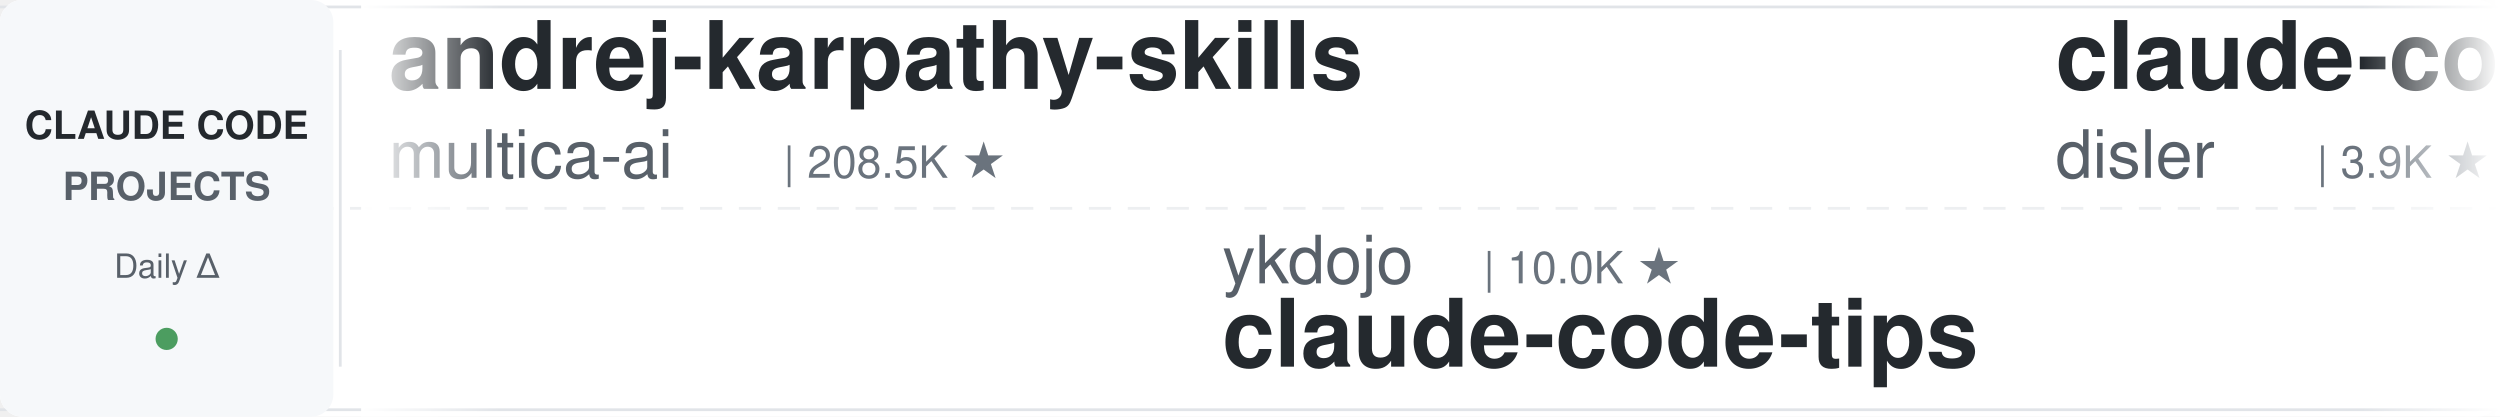
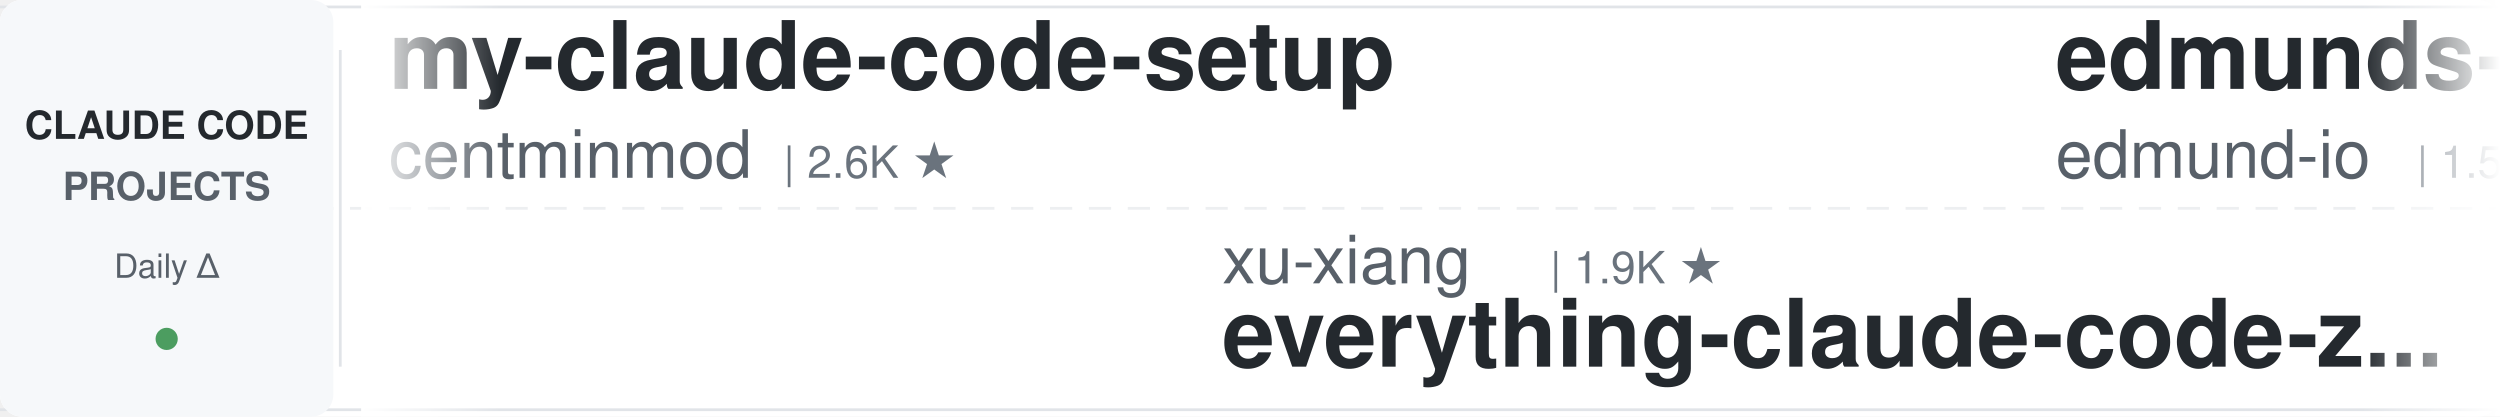
<svg xmlns="http://www.w3.org/2000/svg" width="900" height="150">
  <defs>
    <linearGradient id="leftFade" x1="0%" y1="0%" x2="100%" y2="0%">
      <stop offset="0%" style="stop-color:#ffffff;stop-opacity:1" />
      <stop offset="100%" style="stop-color:#ffffff;stop-opacity:0" />
    </linearGradient>
    <linearGradient id="rightFade" x1="0%" y1="0%" x2="100%" y2="0%">
      <stop offset="0%" style="stop-color:#ffffff;stop-opacity:0" />
      <stop offset="100%" style="stop-color:#ffffff;stop-opacity:1" />
    </linearGradient>
  </defs>
  <rect width="900" height="150" fill="#ffffff" rx="8" />
  <rect x="0" y="2" width="900" height="1" fill="#e1e4e8" />
  <rect x="0" y="147" width="900" height="1" fill="#e1e4e8" />
  <line x1="0" y1="75" x2="900" y2="75" stroke="#e1e4e8" stroke-width="1" stroke-dasharray="8 6" opacity="0.6" />
  <rect x="0" y="0" width="120" height="150" fill="#f6f8fa" rx="8" />
  <text x="60" y="50" font-family="-apple-system, BlinkMacSystemFont, 'Segoe UI', Helvetica, Arial, sans-serif" font-size="14" font-weight="600" fill="#24292e" text-anchor="middle">CLAUDE CODE</text>
  <text x="60" y="72" font-family="-apple-system, BlinkMacSystemFont, 'Segoe UI', Helvetica, Arial, sans-serif" font-size="14" font-weight="600" fill="#586069" text-anchor="middle">PROJECTS</text>
  <text x="60" y="100" font-family="-apple-system, BlinkMacSystemFont, 'Segoe UI', Helvetica, Arial, sans-serif" font-size="12" font-weight="500" fill="#586069" text-anchor="middle">Daily Δ</text>
  <circle cx="60" cy="122" r="4" fill="#22863a" opacity="0.8" />
  <rect x="122" y="18" width="1" height="114" fill="#e1e4e8" />
  <clipPath id="tickerClip">
    <rect x="130" y="0" width="770" height="150" />
  </clipPath>
  <g clip-path="url(#tickerClip)">
    <g id="tickerItems">
      <animateTransform attributeName="transform" attributeType="XML" type="translate" from="0 0" to="-3000 0" dur="54s" repeatCount="indefinite" />
      <g transform="translate(0, 0)">
-         <text x="140" y="32" font-family="-apple-system, BlinkMacSystemFont, 'Segoe UI', Helvetica, Arial, sans-serif" font-size="34" font-weight="600" fill="#24292e">andrej-karpathy-skills</text>
-         <text x="140" y="64" font-family="-apple-system, BlinkMacSystemFont, 'Segoe UI', Helvetica, Arial, sans-serif" font-size="24" font-weight="400" fill="#586069">multica-ai</text>
-         <text x="282" y="64" font-family="-apple-system, BlinkMacSystemFont, 'Segoe UI', Helvetica, Arial, sans-serif" font-size="16" font-weight="500" fill="#6a737d">| 208.5K ★</text>
+         <text x="140" y="32" font-family="-apple-system, BlinkMacSystemFont, 'Segoe UI', Helvetica, Arial, sans-serif" font-size="34" font-weight="600" fill="#24292e">my-claude-code-setup</text>
+         <text x="140" y="64" font-family="-apple-system, BlinkMacSystemFont, 'Segoe UI', Helvetica, Arial, sans-serif" font-size="24" font-weight="400" fill="#586069">centminmod</text>
+         <text x="282" y="64" font-family="-apple-system, BlinkMacSystemFont, 'Segoe UI', Helvetica, Arial, sans-serif" font-size="16" font-weight="500" fill="#6a737d">| 2.6K ★</text>
      </g>
      <g transform="translate(300, 0)">
-         <text x="140" y="102" font-family="-apple-system, BlinkMacSystemFont, 'Segoe UI', Helvetica, Arial, sans-serif" font-size="24" font-weight="400" fill="#586069">ykdojo</text>
-         <text x="234" y="102" font-family="-apple-system, BlinkMacSystemFont, 'Segoe UI', Helvetica, Arial, sans-serif" font-size="16" font-weight="500" fill="#6a737d">| 10.0K ★</text>
-         <text x="140" y="132" font-family="-apple-system, BlinkMacSystemFont, 'Segoe UI', Helvetica, Arial, sans-serif" font-size="34" font-weight="600" fill="#24292e">claude-code-tips</text>
+         <text x="140" y="102" font-family="-apple-system, BlinkMacSystemFont, 'Segoe UI', Helvetica, Arial, sans-serif" font-size="24" font-weight="400" fill="#586069">xu-xiang</text>
+         <text x="258" y="102" font-family="-apple-system, BlinkMacSystemFont, 'Segoe UI', Helvetica, Arial, sans-serif" font-size="16" font-weight="500" fill="#6a737d">| 1.9K ★</text>
+         <text x="140" y="132" font-family="-apple-system, BlinkMacSystemFont, 'Segoe UI', Helvetica, Arial, sans-serif" font-size="34" font-weight="600" fill="#24292e">everything-claude-code-z...</text>
      </g>
      <g transform="translate(600, 0)">
-         <text x="140" y="32" font-family="-apple-system, BlinkMacSystemFont, 'Segoe UI', Helvetica, Arial, sans-serif" font-size="34" font-weight="600" fill="#24292e">claude-code-hooks-master...</text>
-         <text x="140" y="64" font-family="-apple-system, BlinkMacSystemFont, 'Segoe UI', Helvetica, Arial, sans-serif" font-size="24" font-weight="400" fill="#586069">disler</text>
-         <text x="234" y="64" font-family="-apple-system, BlinkMacSystemFont, 'Segoe UI', Helvetica, Arial, sans-serif" font-size="16" font-weight="500" fill="#6a737d">| 3.9K ★</text>
+         <text x="140" y="32" font-family="-apple-system, BlinkMacSystemFont, 'Segoe UI', Helvetica, Arial, sans-serif" font-size="34" font-weight="600" fill="#24292e">edmunds-claude-code</text>
+         <text x="140" y="64" font-family="-apple-system, BlinkMacSystemFont, 'Segoe UI', Helvetica, Arial, sans-serif" font-size="24" font-weight="400" fill="#586069">edmund-io</text>
+         <text x="270" y="64" font-family="-apple-system, BlinkMacSystemFont, 'Segoe UI', Helvetica, Arial, sans-serif" font-size="16" font-weight="500" fill="#6a737d">| 1.5K ★</text>
      </g>
      <g transform="translate(900, 0)">
-         <text x="140" y="102" font-family="-apple-system, BlinkMacSystemFont, 'Segoe UI', Helvetica, Arial, sans-serif" font-size="24" font-weight="400" fill="#586069">darcyegb</text>
-         <text x="258" y="102" font-family="-apple-system, BlinkMacSystemFont, 'Segoe UI', Helvetica, Arial, sans-serif" font-size="16" font-weight="500" fill="#6a737d">| 760 ★</text>
-         <text x="140" y="132" font-family="-apple-system, BlinkMacSystemFont, 'Segoe UI', Helvetica, Arial, sans-serif" font-size="34" font-weight="600" fill="#24292e">ClaudeCodeAgents</text>
+         <text x="140" y="102" font-family="-apple-system, BlinkMacSystemFont, 'Segoe UI', Helvetica, Arial, sans-serif" font-size="24" font-weight="400" fill="#586069">zebbern</text>
+         <text x="246" y="102" font-family="-apple-system, BlinkMacSystemFont, 'Segoe UI', Helvetica, Arial, sans-serif" font-size="16" font-weight="500" fill="#6a737d">| 4.6K ★</text>
+         <text x="140" y="132" font-family="-apple-system, BlinkMacSystemFont, 'Segoe UI', Helvetica, Arial, sans-serif" font-size="34" font-weight="600" fill="#24292e">claude-code-guide</text>
      </g>
      <g transform="translate(1200, 0)">
-         <text x="140" y="32" font-family="-apple-system, BlinkMacSystemFont, 'Segoe UI', Helvetica, Arial, sans-serif" font-size="34" font-weight="600" fill="#24292e">claude-code-source</text>
-         <text x="140" y="64" font-family="-apple-system, BlinkMacSystemFont, 'Segoe UI', Helvetica, Arial, sans-serif" font-size="24" font-weight="400" fill="#586069">JrCx7scC</text>
-         <text x="258" y="64" font-family="-apple-system, BlinkMacSystemFont, 'Segoe UI', Helvetica, Arial, sans-serif" font-size="16" font-weight="500" fill="#6a737d">| 375 ★</text>
+         <text x="140" y="32" font-family="-apple-system, BlinkMacSystemFont, 'Segoe UI', Helvetica, Arial, sans-serif" font-size="34" font-weight="600" fill="#24292e">Claude-Code-Game-Studios</text>
+         <text x="140" y="64" font-family="-apple-system, BlinkMacSystemFont, 'Segoe UI', Helvetica, Arial, sans-serif" font-size="24" font-weight="400" fill="#586069">Donchitos</text>
+         <text x="270" y="64" font-family="-apple-system, BlinkMacSystemFont, 'Segoe UI', Helvetica, Arial, sans-serif" font-size="16" font-weight="500" fill="#6a737d">| 24.6K ★</text>
      </g>
      <g transform="translate(1500, 0)">
-         <text x="140" y="102" font-family="-apple-system, BlinkMacSystemFont, 'Segoe UI', Helvetica, Arial, sans-serif" font-size="24" font-weight="400" fill="#586069">Donchitos</text>
-         <text x="270" y="102" font-family="-apple-system, BlinkMacSystemFont, 'Segoe UI', Helvetica, Arial, sans-serif" font-size="16" font-weight="500" fill="#6a737d">| 24.6K ★</text>
-         <text x="140" y="132" font-family="-apple-system, BlinkMacSystemFont, 'Segoe UI', Helvetica, Arial, sans-serif" font-size="34" font-weight="600" fill="#24292e">Claude-Code-Game-Studios</text>
+         <text x="140" y="102" font-family="-apple-system, BlinkMacSystemFont, 'Segoe UI', Helvetica, Arial, sans-serif" font-size="24" font-weight="400" fill="#586069">shanraisshan</text>
+         <text x="306" y="102" font-family="-apple-system, BlinkMacSystemFont, 'Segoe UI', Helvetica, Arial, sans-serif" font-size="16" font-weight="500" fill="#6a737d">| 65.3K ★</text>
+         <text x="140" y="132" font-family="-apple-system, BlinkMacSystemFont, 'Segoe UI', Helvetica, Arial, sans-serif" font-size="34" font-weight="600" fill="#24292e">claude-code-best-practic...</text>
      </g>
      <g transform="translate(1800, 0)">
-         <text x="140" y="32" font-family="-apple-system, BlinkMacSystemFont, 'Segoe UI', Helvetica, Arial, sans-serif" font-size="34" font-weight="600" fill="#24292e">claude-code-base-action</text>
-         <text x="140" y="64" font-family="-apple-system, BlinkMacSystemFont, 'Segoe UI', Helvetica, Arial, sans-serif" font-size="24" font-weight="400" fill="#586069">anthropics</text>
-         <text x="282" y="64" font-family="-apple-system, BlinkMacSystemFont, 'Segoe UI', Helvetica, Arial, sans-serif" font-size="16" font-weight="500" fill="#6a737d">| 959 ★</text>
+         <text x="140" y="32" font-family="-apple-system, BlinkMacSystemFont, 'Segoe UI', Helvetica, Arial, sans-serif" font-size="34" font-weight="600" fill="#24292e">claude-code-ultimate-gui...</text>
+         <text x="140" y="64" font-family="-apple-system, BlinkMacSystemFont, 'Segoe UI', Helvetica, Arial, sans-serif" font-size="24" font-weight="400" fill="#586069">FlorianBruniaux</text>
+         <text x="342" y="64" font-family="-apple-system, BlinkMacSystemFont, 'Segoe UI', Helvetica, Arial, sans-serif" font-size="16" font-weight="500" fill="#6a737d">| 5.8K ★</text>
      </g>
      <g transform="translate(2100, 0)">
-         <text x="140" y="102" font-family="-apple-system, BlinkMacSystemFont, 'Segoe UI', Helvetica, Arial, sans-serif" font-size="24" font-weight="400" fill="#586069">digitalsamba</text>
-         <text x="306" y="102" font-family="-apple-system, BlinkMacSystemFont, 'Segoe UI', Helvetica, Arial, sans-serif" font-size="16" font-weight="500" fill="#6a737d">| 2.0K ★</text>
-         <text x="140" y="132" font-family="-apple-system, BlinkMacSystemFont, 'Segoe UI', Helvetica, Arial, sans-serif" font-size="34" font-weight="600" fill="#24292e">claude-code-video-toolki...</text>
+         <text x="140" y="102" font-family="-apple-system, BlinkMacSystemFont, 'Segoe UI', Helvetica, Arial, sans-serif" font-size="24" font-weight="400" fill="#586069">AICoderTudou</text>
+         <text x="306" y="102" font-family="-apple-system, BlinkMacSystemFont, 'Segoe UI', Helvetica, Arial, sans-serif" font-size="16" font-weight="500" fill="#6a737d">| 495 ★</text>
+         <text x="140" y="132" font-family="-apple-system, BlinkMacSystemFont, 'Segoe UI', Helvetica, Arial, sans-serif" font-size="34" font-weight="600" fill="#24292e">claude-code-tudou</text>
      </g>
      <g transform="translate(2400, 0)">
-         <text x="140" y="32" font-family="-apple-system, BlinkMacSystemFont, 'Segoe UI', Helvetica, Arial, sans-serif" font-size="34" font-weight="600" fill="#24292e">learn-claude-code</text>
-         <text x="140" y="64" font-family="-apple-system, BlinkMacSystemFont, 'Segoe UI', Helvetica, Arial, sans-serif" font-size="24" font-weight="400" fill="#586069">shareAI-lab</text>
-         <text x="294" y="64" font-family="-apple-system, BlinkMacSystemFont, 'Segoe UI', Helvetica, Arial, sans-serif" font-size="16" font-weight="500" fill="#6a737d">| 75.6K ★</text>
+         <text x="140" y="32" font-family="-apple-system, BlinkMacSystemFont, 'Segoe UI', Helvetica, Arial, sans-serif" font-size="34" font-weight="600" fill="#24292e">claude-code-action</text>
+         <text x="140" y="64" font-family="-apple-system, BlinkMacSystemFont, 'Segoe UI', Helvetica, Arial, sans-serif" font-size="24" font-weight="400" fill="#586069">anthropics</text>
+         <text x="282" y="64" font-family="-apple-system, BlinkMacSystemFont, 'Segoe UI', Helvetica, Arial, sans-serif" font-size="16" font-weight="500" fill="#6a737d">| 8.8K ★</text>
      </g>
      <g transform="translate(2700, 0)">
-         <text x="140" y="102" font-family="-apple-system, BlinkMacSystemFont, 'Segoe UI', Helvetica, Arial, sans-serif" font-size="24" font-weight="400" fill="#586069">Yuyz0112</text>
-         <text x="258" y="102" font-family="-apple-system, BlinkMacSystemFont, 'Segoe UI', Helvetica, Arial, sans-serif" font-size="16" font-weight="500" fill="#6a737d">| 2.4K ★</text>
-         <text x="140" y="132" font-family="-apple-system, BlinkMacSystemFont, 'Segoe UI', Helvetica, Arial, sans-serif" font-size="34" font-weight="600" fill="#24292e">claude-code-reverse</text>
+         <text x="140" y="102" font-family="-apple-system, BlinkMacSystemFont, 'Segoe UI', Helvetica, Arial, sans-serif" font-size="24" font-weight="400" fill="#586069">AprilNEA</text>
+         <text x="258" y="102" font-family="-apple-system, BlinkMacSystemFont, 'Segoe UI', Helvetica, Arial, sans-serif" font-size="16" font-weight="500" fill="#6a737d">| 391 ★</text>
+         <text x="140" y="132" font-family="-apple-system, BlinkMacSystemFont, 'Segoe UI', Helvetica, Arial, sans-serif" font-size="34" font-weight="600" fill="#24292e">claude-code-source</text>
      </g>
      <g transform="translate(3000, 0)">
-         <text x="140" y="32" font-family="-apple-system, BlinkMacSystemFont, 'Segoe UI', Helvetica, Arial, sans-serif" font-size="34" font-weight="600" fill="#24292e">andrej-karpathy-skills</text>
-         <text x="140" y="64" font-family="-apple-system, BlinkMacSystemFont, 'Segoe UI', Helvetica, Arial, sans-serif" font-size="24" font-weight="400" fill="#586069">multica-ai</text>
-         <text x="282" y="64" font-family="-apple-system, BlinkMacSystemFont, 'Segoe UI', Helvetica, Arial, sans-serif" font-size="16" font-weight="500" fill="#6a737d">| 208.5K ★</text>
+         <text x="140" y="32" font-family="-apple-system, BlinkMacSystemFont, 'Segoe UI', Helvetica, Arial, sans-serif" font-size="34" font-weight="600" fill="#24292e">my-claude-code-setup</text>
+         <text x="140" y="64" font-family="-apple-system, BlinkMacSystemFont, 'Segoe UI', Helvetica, Arial, sans-serif" font-size="24" font-weight="400" fill="#586069">centminmod</text>
+         <text x="282" y="64" font-family="-apple-system, BlinkMacSystemFont, 'Segoe UI', Helvetica, Arial, sans-serif" font-size="16" font-weight="500" fill="#6a737d">| 2.6K ★</text>
      </g>
      <g transform="translate(3300, 0)">
-         <text x="140" y="102" font-family="-apple-system, BlinkMacSystemFont, 'Segoe UI', Helvetica, Arial, sans-serif" font-size="24" font-weight="400" fill="#586069">ykdojo</text>
-         <text x="234" y="102" font-family="-apple-system, BlinkMacSystemFont, 'Segoe UI', Helvetica, Arial, sans-serif" font-size="16" font-weight="500" fill="#6a737d">| 10.0K ★</text>
-         <text x="140" y="132" font-family="-apple-system, BlinkMacSystemFont, 'Segoe UI', Helvetica, Arial, sans-serif" font-size="34" font-weight="600" fill="#24292e">claude-code-tips</text>
+         <text x="140" y="102" font-family="-apple-system, BlinkMacSystemFont, 'Segoe UI', Helvetica, Arial, sans-serif" font-size="24" font-weight="400" fill="#586069">xu-xiang</text>
+         <text x="258" y="102" font-family="-apple-system, BlinkMacSystemFont, 'Segoe UI', Helvetica, Arial, sans-serif" font-size="16" font-weight="500" fill="#6a737d">| 1.9K ★</text>
+         <text x="140" y="132" font-family="-apple-system, BlinkMacSystemFont, 'Segoe UI', Helvetica, Arial, sans-serif" font-size="34" font-weight="600" fill="#24292e">everything-claude-code-z...</text>
      </g>
      <g transform="translate(3600, 0)">
-         <text x="140" y="32" font-family="-apple-system, BlinkMacSystemFont, 'Segoe UI', Helvetica, Arial, sans-serif" font-size="34" font-weight="600" fill="#24292e">claude-code-hooks-master...</text>
-         <text x="140" y="64" font-family="-apple-system, BlinkMacSystemFont, 'Segoe UI', Helvetica, Arial, sans-serif" font-size="24" font-weight="400" fill="#586069">disler</text>
-         <text x="234" y="64" font-family="-apple-system, BlinkMacSystemFont, 'Segoe UI', Helvetica, Arial, sans-serif" font-size="16" font-weight="500" fill="#6a737d">| 3.9K ★</text>
+         <text x="140" y="32" font-family="-apple-system, BlinkMacSystemFont, 'Segoe UI', Helvetica, Arial, sans-serif" font-size="34" font-weight="600" fill="#24292e">edmunds-claude-code</text>
+         <text x="140" y="64" font-family="-apple-system, BlinkMacSystemFont, 'Segoe UI', Helvetica, Arial, sans-serif" font-size="24" font-weight="400" fill="#586069">edmund-io</text>
+         <text x="270" y="64" font-family="-apple-system, BlinkMacSystemFont, 'Segoe UI', Helvetica, Arial, sans-serif" font-size="16" font-weight="500" fill="#6a737d">| 1.5K ★</text>
      </g>
      <g transform="translate(3900, 0)">
-         <text x="140" y="102" font-family="-apple-system, BlinkMacSystemFont, 'Segoe UI', Helvetica, Arial, sans-serif" font-size="24" font-weight="400" fill="#586069">darcyegb</text>
-         <text x="258" y="102" font-family="-apple-system, BlinkMacSystemFont, 'Segoe UI', Helvetica, Arial, sans-serif" font-size="16" font-weight="500" fill="#6a737d">| 760 ★</text>
-         <text x="140" y="132" font-family="-apple-system, BlinkMacSystemFont, 'Segoe UI', Helvetica, Arial, sans-serif" font-size="34" font-weight="600" fill="#24292e">ClaudeCodeAgents</text>
+         <text x="140" y="102" font-family="-apple-system, BlinkMacSystemFont, 'Segoe UI', Helvetica, Arial, sans-serif" font-size="24" font-weight="400" fill="#586069">zebbern</text>
+         <text x="246" y="102" font-family="-apple-system, BlinkMacSystemFont, 'Segoe UI', Helvetica, Arial, sans-serif" font-size="16" font-weight="500" fill="#6a737d">| 4.6K ★</text>
+         <text x="140" y="132" font-family="-apple-system, BlinkMacSystemFont, 'Segoe UI', Helvetica, Arial, sans-serif" font-size="34" font-weight="600" fill="#24292e">claude-code-guide</text>
      </g>
    </g>
  </g>
  <rect x="130" y="0" width="50" height="150" fill="url(#leftFade)" />
  <rect x="850" y="0" width="50" height="150" fill="url(#rightFade)" />
</svg>
